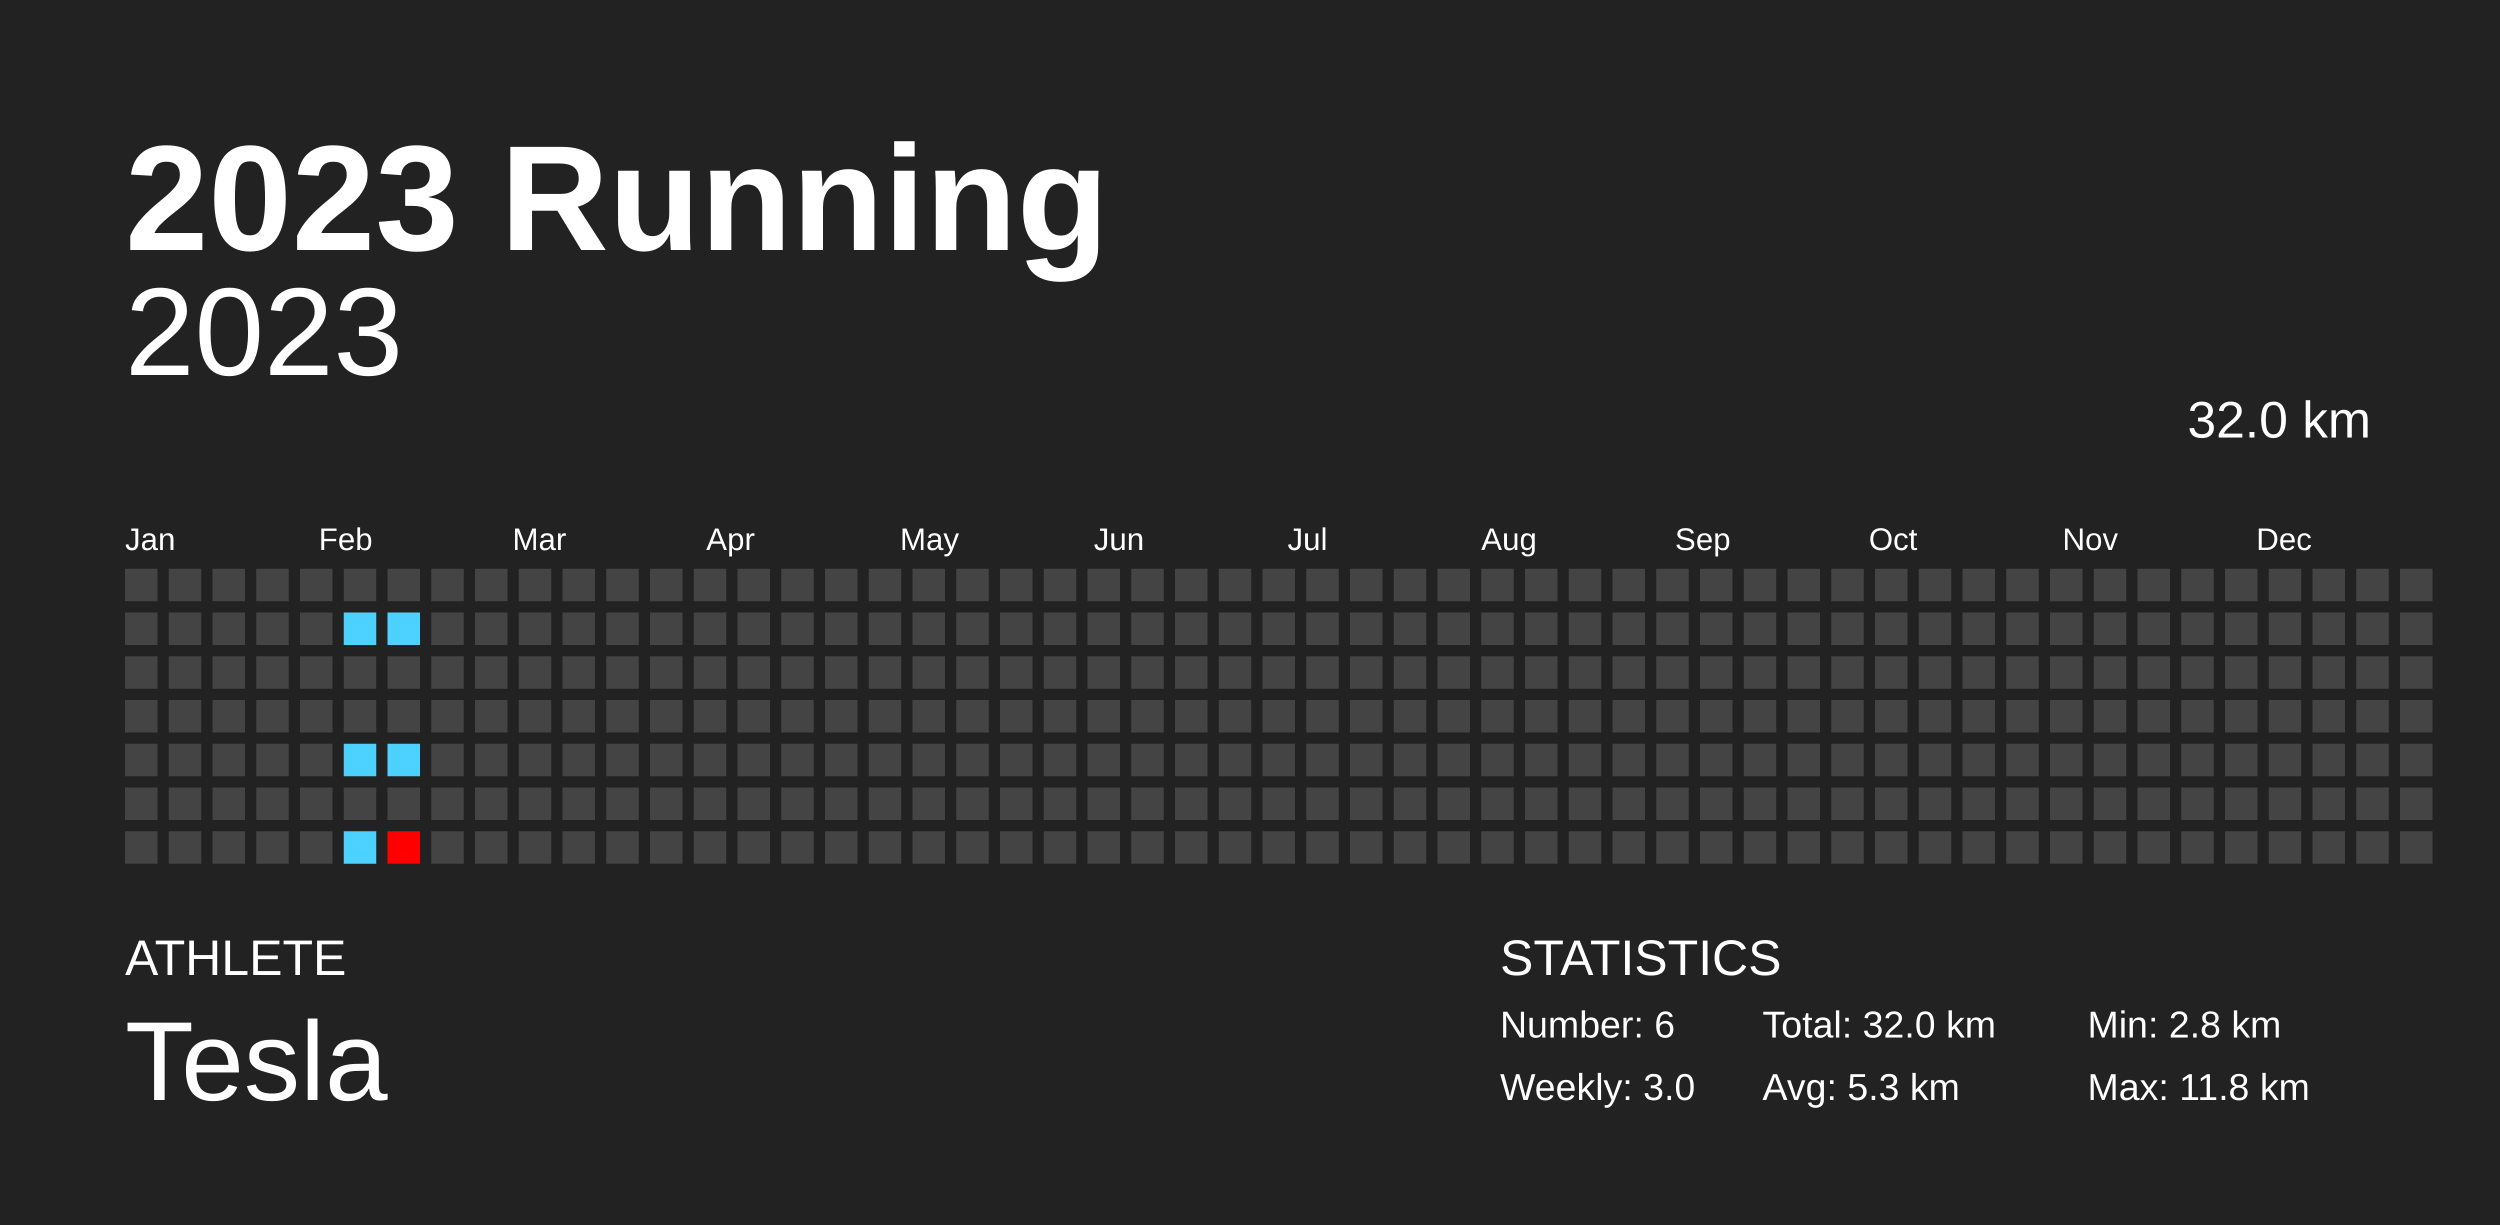
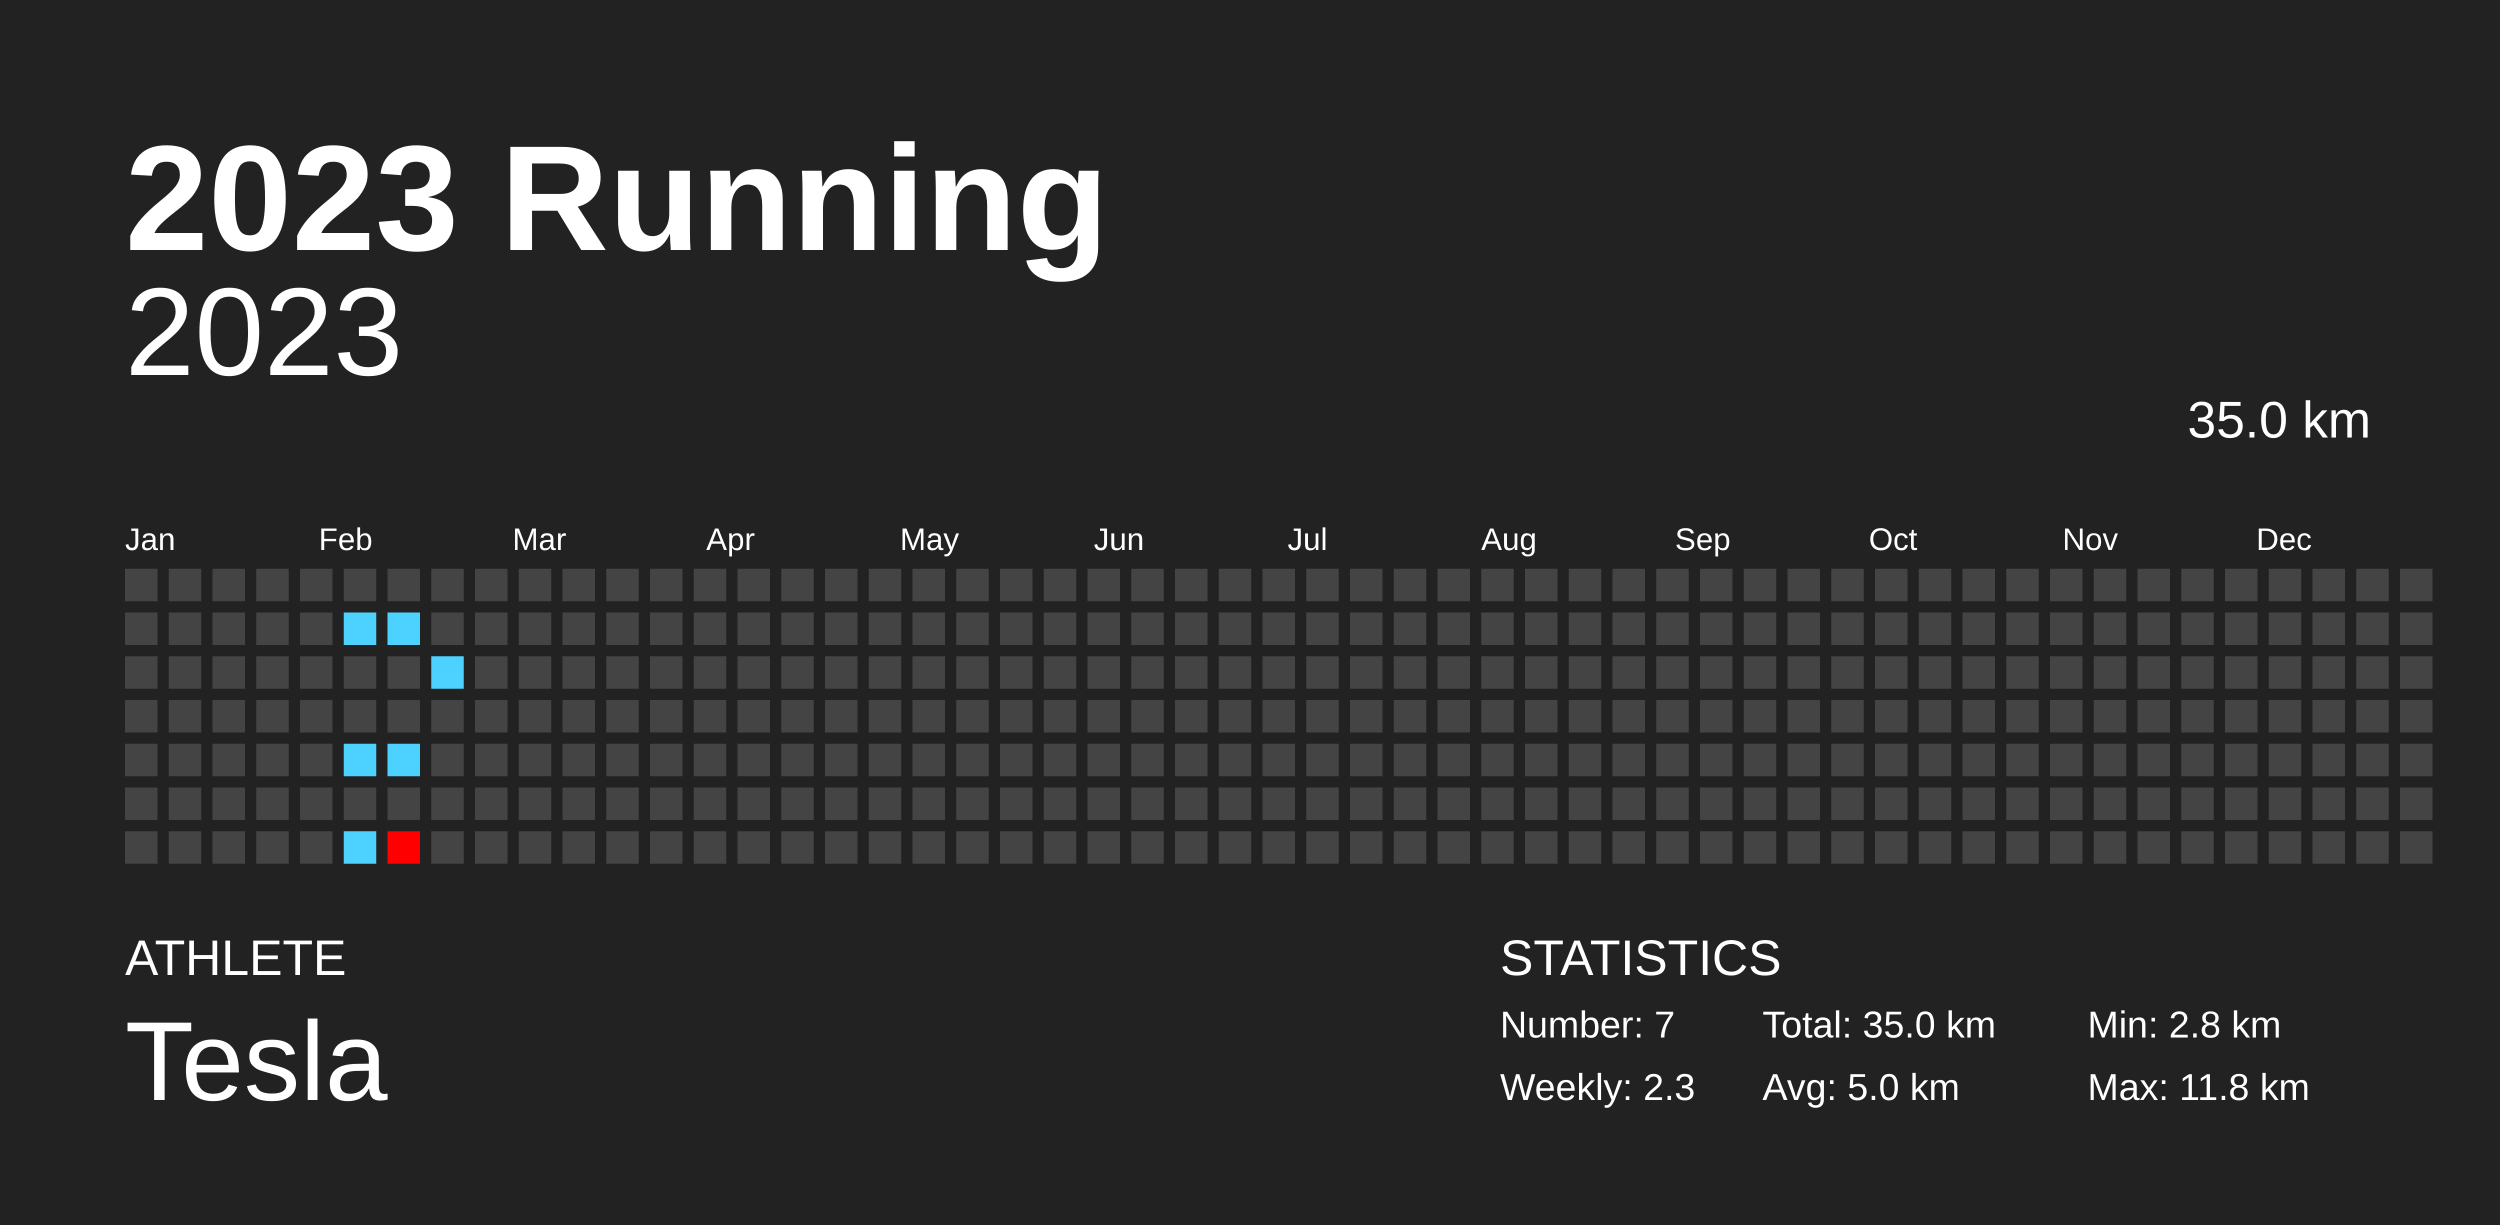
<svg xmlns="http://www.w3.org/2000/svg" baseProfile="full" height="98mm" version="1.1" viewBox="0,0,200,98" width="200mm">
  <defs />
  <rect fill="#222222" height="98" width="200" x="0" y="0" />
  <text fill="#FFFFFF" style="font-size:12px; font-family:Arial; font-weight:bold;" x="10" y="20">2023 Running</text>
  <text fill="#FFFFFF" style="font-size:4px; font-family:Arial" x="10" y="78">ATHLETE</text>
  <text fill="#FFFFFF" style="font-size:9px; font-family:Arial" x="10" y="88">Tesla</text>
  <text fill="#FFFFFF" style="font-size:4px; font-family:Arial" x="120" y="78">STATISTICS</text>
-   <text fill="#FFFFFF" style="font-size:3px; font-family:Arial" x="120" y="83">Number: 6</text>
-   <text fill="#FFFFFF" style="font-size:3px; font-family:Arial" x="120" y="88">Weekly: 3.0</text>
-   <text fill="#FFFFFF" style="font-size:3px; font-family:Arial" x="141" y="83">Total: 32.0 km</text>
-   <text fill="#FFFFFF" style="font-size:3px; font-family:Arial" x="141" y="88">Avg: 5.3 km</text>
+   <text fill="#FFFFFF" style="font-size:3px; font-family:Arial" x="120" y="83">Number: 7</text>
+   <text fill="#FFFFFF" style="font-size:3px; font-family:Arial" x="120" y="88">Weekly: 2.3</text>
+   <text fill="#FFFFFF" style="font-size:3px; font-family:Arial" x="141" y="83">Total: 35.0 km</text>
+   <text fill="#FFFFFF" style="font-size:3px; font-family:Arial" x="141" y="88">Avg: 5.0 km</text>
  <text fill="#FFFFFF" style="font-size:3px; font-family:Arial" x="167" y="83">Min: 2.8 km</text>
  <text fill="#FFFFFF" style="font-size:3px; font-family:Arial" x="167" y="88">Max: 11.8 km</text>
  <text alignment-baseline="hanging" fill="#FFFFFF" style="font-size:10.0px; font-family:Arial;" x="10" y="30">2023</text>
-   <text alignment-baseline="hanging" fill="#FFFFFF" style="font-size:4.125px; font-family:Arial;" x="175" y="35">32.0 km</text>
+   <text alignment-baseline="hanging" fill="#FFFFFF" style="font-size:4.125px; font-family:Arial;" x="175" y="35">35.0 km</text>
  <text fill="#FFFFFF" style="font-size:2.5px; font-family:Arial" x="10.0" y="44">Jan</text>
  <text fill="#FFFFFF" style="font-size:2.5px; font-family:Arial" x="25.5" y="44">Feb</text>
  <text fill="#FFFFFF" style="font-size:2.5px; font-family:Arial" x="41.0" y="44">Mar</text>
  <text fill="#FFFFFF" style="font-size:2.5px; font-family:Arial" x="56.5" y="44">Apr</text>
  <text fill="#FFFFFF" style="font-size:2.5px; font-family:Arial" x="72.0" y="44">May</text>
  <text fill="#FFFFFF" style="font-size:2.5px; font-family:Arial" x="87.5" y="44">Jun</text>
  <text fill="#FFFFFF" style="font-size:2.5px; font-family:Arial" x="103.0" y="44">Jul</text>
  <text fill="#FFFFFF" style="font-size:2.5px; font-family:Arial" x="118.5" y="44">Aug</text>
  <text fill="#FFFFFF" style="font-size:2.5px; font-family:Arial" x="134.0" y="44">Sep</text>
  <text fill="#FFFFFF" style="font-size:2.5px; font-family:Arial" x="149.5" y="44">Oct</text>
  <text fill="#FFFFFF" style="font-size:2.5px; font-family:Arial" x="165.0" y="44">Nov</text>
  <text fill="#FFFFFF" style="font-size:2.5px; font-family:Arial" x="180.5" y="44">Dec</text>
  <rect fill="#444444" height="2.6" width="2.6" x="10.0" y="45.5" />
  <rect fill="#444444" height="2.6" width="2.6" x="10.0" y="49.0" />
  <rect fill="#444444" height="2.6" width="2.6" x="10.0" y="52.5" />
  <rect fill="#444444" height="2.6" width="2.6" x="10.0" y="56.0" />
  <rect fill="#444444" height="2.6" width="2.6" x="10.0" y="59.5" />
  <rect fill="#444444" height="2.6" width="2.6" x="10.0" y="63.0" />
  <rect fill="#444444" height="2.6" width="2.6" x="10.0" y="66.5" />
  <rect fill="#444444" height="2.6" width="2.6" x="13.5" y="45.5" />
  <rect fill="#444444" height="2.6" width="2.6" x="13.5" y="49.0" />
  <rect fill="#444444" height="2.6" width="2.6" x="13.5" y="52.5" />
  <rect fill="#444444" height="2.6" width="2.6" x="13.5" y="56.0" />
  <rect fill="#444444" height="2.6" width="2.6" x="13.5" y="59.5" />
  <rect fill="#444444" height="2.6" width="2.6" x="13.5" y="63.0" />
  <rect fill="#444444" height="2.6" width="2.6" x="13.5" y="66.5" />
  <rect fill="#444444" height="2.6" width="2.6" x="17.0" y="45.5" />
  <rect fill="#444444" height="2.6" width="2.6" x="17.0" y="49.0" />
  <rect fill="#444444" height="2.6" width="2.6" x="17.0" y="52.5" />
  <rect fill="#444444" height="2.6" width="2.6" x="17.0" y="56.0" />
  <rect fill="#444444" height="2.6" width="2.6" x="17.0" y="59.5" />
  <rect fill="#444444" height="2.6" width="2.6" x="17.0" y="63.0" />
  <rect fill="#444444" height="2.6" width="2.6" x="17.0" y="66.5" />
  <rect fill="#444444" height="2.6" width="2.6" x="20.5" y="45.5" />
  <rect fill="#444444" height="2.6" width="2.6" x="20.5" y="49.0" />
  <rect fill="#444444" height="2.6" width="2.6" x="20.5" y="52.5" />
  <rect fill="#444444" height="2.6" width="2.6" x="20.5" y="56.0" />
  <rect fill="#444444" height="2.6" width="2.6" x="20.5" y="59.5" />
  <rect fill="#444444" height="2.6" width="2.6" x="20.5" y="63.0" />
  <rect fill="#444444" height="2.6" width="2.6" x="20.5" y="66.5" />
  <rect fill="#444444" height="2.6" width="2.6" x="24.0" y="45.5" />
  <rect fill="#444444" height="2.6" width="2.6" x="24.0" y="49.0" />
  <rect fill="#444444" height="2.6" width="2.6" x="24.0" y="52.5" />
  <rect fill="#444444" height="2.6" width="2.6" x="24.0" y="56.0" />
  <rect fill="#444444" height="2.6" width="2.6" x="24.0" y="59.5" />
  <rect fill="#444444" height="2.6" width="2.6" x="24.0" y="63.0" />
  <rect fill="#444444" height="2.6" width="2.6" x="24.0" y="66.5" />
  <rect fill="#444444" height="2.6" width="2.6" x="27.5" y="45.5" />
  <rect fill="#4dd2ff" height="2.6" width="2.6" x="27.5" y="49.0" />
  <rect fill="#444444" height="2.6" width="2.6" x="27.5" y="52.5" />
  <rect fill="#444444" height="2.6" width="2.6" x="27.5" y="56.0" />
  <rect fill="#4dd2ff" height="2.6" width="2.6" x="27.5" y="59.5" />
  <rect fill="#444444" height="2.6" width="2.6" x="27.5" y="63.0" />
  <rect fill="#4dd2ff" height="2.6" width="2.6" x="27.5" y="66.5" />
  <rect fill="#444444" height="2.6" width="2.6" x="31.0" y="45.5" />
  <rect fill="#4dd2ff" height="2.6" width="2.6" x="31.0" y="49.0" />
  <rect fill="#444444" height="2.6" width="2.6" x="31.0" y="52.5" />
  <rect fill="#444444" height="2.6" width="2.6" x="31.0" y="56.0" />
  <rect fill="#4dd2ff" height="2.6" width="2.6" x="31.0" y="59.5" />
  <rect fill="#444444" height="2.6" width="2.6" x="31.0" y="63.0" />
  <rect fill="#ff0000" height="2.6" width="2.6" x="31.0" y="66.5" />
  <rect fill="#444444" height="2.6" width="2.6" x="34.5" y="45.5" />
  <rect fill="#444444" height="2.6" width="2.6" x="34.5" y="49.0" />
-   <rect fill="#444444" height="2.6" width="2.6" x="34.5" y="52.5" />
+   <rect fill="#4dd2ff" height="2.6" width="2.6" x="34.5" y="52.5" />
  <rect fill="#444444" height="2.6" width="2.6" x="34.5" y="56.0" />
  <rect fill="#444444" height="2.6" width="2.6" x="34.5" y="59.5" />
  <rect fill="#444444" height="2.6" width="2.6" x="34.5" y="63.0" />
  <rect fill="#444444" height="2.6" width="2.6" x="34.5" y="66.5" />
  <rect fill="#444444" height="2.6" width="2.6" x="38.0" y="45.5" />
  <rect fill="#444444" height="2.6" width="2.6" x="38.0" y="49.0" />
  <rect fill="#444444" height="2.6" width="2.6" x="38.0" y="52.5" />
  <rect fill="#444444" height="2.6" width="2.6" x="38.0" y="56.0" />
  <rect fill="#444444" height="2.6" width="2.6" x="38.0" y="59.5" />
  <rect fill="#444444" height="2.6" width="2.6" x="38.0" y="63.0" />
  <rect fill="#444444" height="2.6" width="2.6" x="38.0" y="66.5" />
  <rect fill="#444444" height="2.6" width="2.6" x="41.5" y="45.5" />
  <rect fill="#444444" height="2.6" width="2.6" x="41.5" y="49.0" />
  <rect fill="#444444" height="2.6" width="2.6" x="41.5" y="52.5" />
  <rect fill="#444444" height="2.6" width="2.6" x="41.5" y="56.0" />
  <rect fill="#444444" height="2.6" width="2.6" x="41.5" y="59.5" />
  <rect fill="#444444" height="2.6" width="2.6" x="41.5" y="63.0" />
  <rect fill="#444444" height="2.6" width="2.6" x="41.5" y="66.5" />
  <rect fill="#444444" height="2.6" width="2.6" x="45.0" y="45.5" />
  <rect fill="#444444" height="2.6" width="2.6" x="45.0" y="49.0" />
  <rect fill="#444444" height="2.6" width="2.6" x="45.0" y="52.5" />
  <rect fill="#444444" height="2.6" width="2.6" x="45.0" y="56.0" />
  <rect fill="#444444" height="2.6" width="2.6" x="45.0" y="59.5" />
  <rect fill="#444444" height="2.6" width="2.6" x="45.0" y="63.0" />
  <rect fill="#444444" height="2.6" width="2.6" x="45.0" y="66.5" />
  <rect fill="#444444" height="2.6" width="2.6" x="48.5" y="45.5" />
  <rect fill="#444444" height="2.6" width="2.6" x="48.5" y="49.0" />
  <rect fill="#444444" height="2.6" width="2.6" x="48.5" y="52.5" />
  <rect fill="#444444" height="2.6" width="2.6" x="48.5" y="56.0" />
  <rect fill="#444444" height="2.6" width="2.6" x="48.5" y="59.5" />
  <rect fill="#444444" height="2.6" width="2.6" x="48.5" y="63.0" />
  <rect fill="#444444" height="2.6" width="2.6" x="48.5" y="66.5" />
  <rect fill="#444444" height="2.6" width="2.6" x="52.0" y="45.5" />
  <rect fill="#444444" height="2.6" width="2.6" x="52.0" y="49.0" />
  <rect fill="#444444" height="2.6" width="2.6" x="52.0" y="52.5" />
  <rect fill="#444444" height="2.6" width="2.6" x="52.0" y="56.0" />
  <rect fill="#444444" height="2.6" width="2.6" x="52.0" y="59.5" />
  <rect fill="#444444" height="2.6" width="2.6" x="52.0" y="63.0" />
  <rect fill="#444444" height="2.6" width="2.6" x="52.0" y="66.5" />
  <rect fill="#444444" height="2.6" width="2.6" x="55.5" y="45.5" />
  <rect fill="#444444" height="2.6" width="2.6" x="55.5" y="49.0" />
  <rect fill="#444444" height="2.6" width="2.6" x="55.5" y="52.5" />
  <rect fill="#444444" height="2.6" width="2.6" x="55.5" y="56.0" />
  <rect fill="#444444" height="2.6" width="2.6" x="55.5" y="59.5" />
  <rect fill="#444444" height="2.6" width="2.6" x="55.5" y="63.0" />
  <rect fill="#444444" height="2.6" width="2.6" x="55.5" y="66.5" />
  <rect fill="#444444" height="2.6" width="2.6" x="59.0" y="45.5" />
  <rect fill="#444444" height="2.6" width="2.6" x="59.0" y="49.0" />
  <rect fill="#444444" height="2.6" width="2.6" x="59.0" y="52.5" />
  <rect fill="#444444" height="2.6" width="2.6" x="59.0" y="56.0" />
  <rect fill="#444444" height="2.6" width="2.6" x="59.0" y="59.5" />
  <rect fill="#444444" height="2.6" width="2.6" x="59.0" y="63.0" />
  <rect fill="#444444" height="2.6" width="2.6" x="59.0" y="66.5" />
  <rect fill="#444444" height="2.6" width="2.6" x="62.5" y="45.5" />
  <rect fill="#444444" height="2.6" width="2.6" x="62.5" y="49.0" />
  <rect fill="#444444" height="2.6" width="2.6" x="62.5" y="52.5" />
  <rect fill="#444444" height="2.6" width="2.6" x="62.5" y="56.0" />
  <rect fill="#444444" height="2.6" width="2.6" x="62.5" y="59.5" />
  <rect fill="#444444" height="2.6" width="2.6" x="62.5" y="63.0" />
  <rect fill="#444444" height="2.6" width="2.6" x="62.5" y="66.5" />
  <rect fill="#444444" height="2.6" width="2.6" x="66.0" y="45.5" />
  <rect fill="#444444" height="2.6" width="2.6" x="66.0" y="49.0" />
  <rect fill="#444444" height="2.6" width="2.6" x="66.0" y="52.5" />
  <rect fill="#444444" height="2.6" width="2.6" x="66.0" y="56.0" />
  <rect fill="#444444" height="2.6" width="2.6" x="66.0" y="59.5" />
  <rect fill="#444444" height="2.6" width="2.6" x="66.0" y="63.0" />
  <rect fill="#444444" height="2.6" width="2.6" x="66.0" y="66.5" />
  <rect fill="#444444" height="2.6" width="2.6" x="69.5" y="45.5" />
  <rect fill="#444444" height="2.6" width="2.6" x="69.5" y="49.0" />
  <rect fill="#444444" height="2.6" width="2.6" x="69.5" y="52.5" />
  <rect fill="#444444" height="2.6" width="2.6" x="69.5" y="56.0" />
  <rect fill="#444444" height="2.6" width="2.6" x="69.5" y="59.5" />
  <rect fill="#444444" height="2.6" width="2.6" x="69.5" y="63.0" />
  <rect fill="#444444" height="2.6" width="2.6" x="69.5" y="66.5" />
  <rect fill="#444444" height="2.6" width="2.6" x="73.0" y="45.5" />
  <rect fill="#444444" height="2.6" width="2.6" x="73.0" y="49.0" />
  <rect fill="#444444" height="2.6" width="2.6" x="73.0" y="52.5" />
  <rect fill="#444444" height="2.6" width="2.6" x="73.0" y="56.0" />
  <rect fill="#444444" height="2.6" width="2.6" x="73.0" y="59.5" />
  <rect fill="#444444" height="2.6" width="2.6" x="73.0" y="63.0" />
  <rect fill="#444444" height="2.6" width="2.6" x="73.0" y="66.5" />
  <rect fill="#444444" height="2.6" width="2.6" x="76.5" y="45.5" />
  <rect fill="#444444" height="2.6" width="2.6" x="76.5" y="49.0" />
  <rect fill="#444444" height="2.6" width="2.6" x="76.5" y="52.5" />
  <rect fill="#444444" height="2.6" width="2.6" x="76.5" y="56.0" />
  <rect fill="#444444" height="2.6" width="2.6" x="76.5" y="59.5" />
  <rect fill="#444444" height="2.6" width="2.6" x="76.5" y="63.0" />
  <rect fill="#444444" height="2.6" width="2.6" x="76.5" y="66.5" />
  <rect fill="#444444" height="2.6" width="2.6" x="80.0" y="45.5" />
  <rect fill="#444444" height="2.6" width="2.6" x="80.0" y="49.0" />
  <rect fill="#444444" height="2.6" width="2.6" x="80.0" y="52.5" />
  <rect fill="#444444" height="2.6" width="2.6" x="80.0" y="56.0" />
  <rect fill="#444444" height="2.6" width="2.6" x="80.0" y="59.5" />
  <rect fill="#444444" height="2.6" width="2.6" x="80.0" y="63.0" />
  <rect fill="#444444" height="2.6" width="2.6" x="80.0" y="66.5" />
  <rect fill="#444444" height="2.6" width="2.6" x="83.5" y="45.5" />
  <rect fill="#444444" height="2.6" width="2.6" x="83.5" y="49.0" />
  <rect fill="#444444" height="2.6" width="2.6" x="83.5" y="52.5" />
  <rect fill="#444444" height="2.6" width="2.6" x="83.5" y="56.0" />
  <rect fill="#444444" height="2.6" width="2.6" x="83.5" y="59.5" />
  <rect fill="#444444" height="2.6" width="2.6" x="83.5" y="63.0" />
  <rect fill="#444444" height="2.6" width="2.6" x="83.5" y="66.5" />
  <rect fill="#444444" height="2.6" width="2.6" x="87.0" y="45.5" />
  <rect fill="#444444" height="2.6" width="2.6" x="87.0" y="49.0" />
  <rect fill="#444444" height="2.6" width="2.6" x="87.0" y="52.5" />
  <rect fill="#444444" height="2.6" width="2.6" x="87.0" y="56.0" />
  <rect fill="#444444" height="2.6" width="2.6" x="87.0" y="59.5" />
  <rect fill="#444444" height="2.6" width="2.6" x="87.0" y="63.0" />
  <rect fill="#444444" height="2.6" width="2.6" x="87.0" y="66.5" />
  <rect fill="#444444" height="2.6" width="2.6" x="90.5" y="45.5" />
  <rect fill="#444444" height="2.6" width="2.6" x="90.5" y="49.0" />
  <rect fill="#444444" height="2.6" width="2.6" x="90.5" y="52.5" />
  <rect fill="#444444" height="2.6" width="2.6" x="90.5" y="56.0" />
  <rect fill="#444444" height="2.6" width="2.6" x="90.5" y="59.5" />
  <rect fill="#444444" height="2.6" width="2.6" x="90.5" y="63.0" />
  <rect fill="#444444" height="2.6" width="2.6" x="90.5" y="66.5" />
  <rect fill="#444444" height="2.6" width="2.6" x="94.0" y="45.5" />
  <rect fill="#444444" height="2.6" width="2.6" x="94.0" y="49.0" />
  <rect fill="#444444" height="2.6" width="2.6" x="94.0" y="52.5" />
  <rect fill="#444444" height="2.6" width="2.6" x="94.0" y="56.0" />
  <rect fill="#444444" height="2.6" width="2.6" x="94.0" y="59.5" />
  <rect fill="#444444" height="2.6" width="2.6" x="94.0" y="63.0" />
  <rect fill="#444444" height="2.6" width="2.6" x="94.0" y="66.5" />
  <rect fill="#444444" height="2.6" width="2.6" x="97.5" y="45.5" />
  <rect fill="#444444" height="2.6" width="2.6" x="97.5" y="49.0" />
  <rect fill="#444444" height="2.6" width="2.6" x="97.5" y="52.5" />
  <rect fill="#444444" height="2.6" width="2.6" x="97.5" y="56.0" />
  <rect fill="#444444" height="2.6" width="2.6" x="97.5" y="59.5" />
  <rect fill="#444444" height="2.6" width="2.6" x="97.5" y="63.0" />
  <rect fill="#444444" height="2.6" width="2.6" x="97.5" y="66.5" />
  <rect fill="#444444" height="2.6" width="2.6" x="101.0" y="45.5" />
  <rect fill="#444444" height="2.6" width="2.6" x="101.0" y="49.0" />
  <rect fill="#444444" height="2.6" width="2.6" x="101.0" y="52.5" />
  <rect fill="#444444" height="2.6" width="2.6" x="101.0" y="56.0" />
  <rect fill="#444444" height="2.6" width="2.6" x="101.0" y="59.5" />
  <rect fill="#444444" height="2.6" width="2.6" x="101.0" y="63.0" />
  <rect fill="#444444" height="2.6" width="2.6" x="101.0" y="66.5" />
  <rect fill="#444444" height="2.6" width="2.6" x="104.5" y="45.5" />
  <rect fill="#444444" height="2.6" width="2.6" x="104.5" y="49.0" />
  <rect fill="#444444" height="2.6" width="2.6" x="104.5" y="52.5" />
  <rect fill="#444444" height="2.6" width="2.6" x="104.5" y="56.0" />
  <rect fill="#444444" height="2.6" width="2.6" x="104.5" y="59.5" />
  <rect fill="#444444" height="2.6" width="2.6" x="104.5" y="63.0" />
  <rect fill="#444444" height="2.6" width="2.6" x="104.5" y="66.5" />
  <rect fill="#444444" height="2.6" width="2.6" x="108.0" y="45.5" />
  <rect fill="#444444" height="2.6" width="2.6" x="108.0" y="49.0" />
  <rect fill="#444444" height="2.6" width="2.6" x="108.0" y="52.5" />
  <rect fill="#444444" height="2.6" width="2.6" x="108.0" y="56.0" />
  <rect fill="#444444" height="2.6" width="2.6" x="108.0" y="59.5" />
  <rect fill="#444444" height="2.6" width="2.6" x="108.0" y="63.0" />
  <rect fill="#444444" height="2.6" width="2.6" x="108.0" y="66.5" />
  <rect fill="#444444" height="2.6" width="2.6" x="111.5" y="45.5" />
  <rect fill="#444444" height="2.6" width="2.6" x="111.5" y="49.0" />
  <rect fill="#444444" height="2.6" width="2.6" x="111.5" y="52.5" />
  <rect fill="#444444" height="2.6" width="2.6" x="111.5" y="56.0" />
  <rect fill="#444444" height="2.6" width="2.6" x="111.5" y="59.5" />
  <rect fill="#444444" height="2.6" width="2.6" x="111.5" y="63.0" />
  <rect fill="#444444" height="2.6" width="2.6" x="111.5" y="66.5" />
  <rect fill="#444444" height="2.6" width="2.6" x="115.0" y="45.5" />
  <rect fill="#444444" height="2.6" width="2.6" x="115.0" y="49.0" />
  <rect fill="#444444" height="2.6" width="2.6" x="115.0" y="52.5" />
  <rect fill="#444444" height="2.6" width="2.6" x="115.0" y="56.0" />
  <rect fill="#444444" height="2.6" width="2.6" x="115.0" y="59.5" />
  <rect fill="#444444" height="2.6" width="2.6" x="115.0" y="63.0" />
  <rect fill="#444444" height="2.6" width="2.6" x="115.0" y="66.5" />
  <rect fill="#444444" height="2.6" width="2.6" x="118.5" y="45.5" />
  <rect fill="#444444" height="2.6" width="2.6" x="118.5" y="49.0" />
  <rect fill="#444444" height="2.6" width="2.6" x="118.5" y="52.5" />
  <rect fill="#444444" height="2.6" width="2.6" x="118.5" y="56.0" />
  <rect fill="#444444" height="2.6" width="2.6" x="118.5" y="59.5" />
  <rect fill="#444444" height="2.6" width="2.6" x="118.5" y="63.0" />
  <rect fill="#444444" height="2.6" width="2.6" x="118.5" y="66.5" />
  <rect fill="#444444" height="2.6" width="2.6" x="122.0" y="45.5" />
  <rect fill="#444444" height="2.6" width="2.6" x="122.0" y="49.0" />
  <rect fill="#444444" height="2.6" width="2.6" x="122.0" y="52.5" />
  <rect fill="#444444" height="2.6" width="2.6" x="122.0" y="56.0" />
  <rect fill="#444444" height="2.6" width="2.6" x="122.0" y="59.5" />
  <rect fill="#444444" height="2.6" width="2.6" x="122.0" y="63.0" />
  <rect fill="#444444" height="2.6" width="2.6" x="122.0" y="66.5" />
  <rect fill="#444444" height="2.6" width="2.6" x="125.5" y="45.5" />
  <rect fill="#444444" height="2.6" width="2.6" x="125.5" y="49.0" />
  <rect fill="#444444" height="2.6" width="2.6" x="125.5" y="52.5" />
  <rect fill="#444444" height="2.6" width="2.6" x="125.5" y="56.0" />
  <rect fill="#444444" height="2.6" width="2.6" x="125.5" y="59.5" />
  <rect fill="#444444" height="2.6" width="2.6" x="125.5" y="63.0" />
  <rect fill="#444444" height="2.6" width="2.6" x="125.5" y="66.5" />
  <rect fill="#444444" height="2.6" width="2.6" x="129.0" y="45.5" />
  <rect fill="#444444" height="2.6" width="2.6" x="129.0" y="49.0" />
  <rect fill="#444444" height="2.6" width="2.6" x="129.0" y="52.5" />
  <rect fill="#444444" height="2.6" width="2.6" x="129.0" y="56.0" />
  <rect fill="#444444" height="2.6" width="2.6" x="129.0" y="59.5" />
  <rect fill="#444444" height="2.6" width="2.6" x="129.0" y="63.0" />
  <rect fill="#444444" height="2.6" width="2.6" x="129.0" y="66.5" />
  <rect fill="#444444" height="2.6" width="2.6" x="132.5" y="45.5" />
  <rect fill="#444444" height="2.6" width="2.6" x="132.5" y="49.0" />
  <rect fill="#444444" height="2.6" width="2.6" x="132.5" y="52.5" />
  <rect fill="#444444" height="2.6" width="2.6" x="132.5" y="56.0" />
  <rect fill="#444444" height="2.6" width="2.6" x="132.5" y="59.5" />
  <rect fill="#444444" height="2.6" width="2.6" x="132.5" y="63.0" />
  <rect fill="#444444" height="2.6" width="2.6" x="132.5" y="66.5" />
  <rect fill="#444444" height="2.6" width="2.6" x="136.0" y="45.5" />
  <rect fill="#444444" height="2.6" width="2.6" x="136.0" y="49.0" />
  <rect fill="#444444" height="2.6" width="2.6" x="136.0" y="52.5" />
  <rect fill="#444444" height="2.6" width="2.6" x="136.0" y="56.0" />
  <rect fill="#444444" height="2.6" width="2.6" x="136.0" y="59.5" />
  <rect fill="#444444" height="2.6" width="2.6" x="136.0" y="63.0" />
  <rect fill="#444444" height="2.6" width="2.6" x="136.0" y="66.5" />
  <rect fill="#444444" height="2.6" width="2.6" x="139.5" y="45.5" />
  <rect fill="#444444" height="2.6" width="2.6" x="139.5" y="49.0" />
  <rect fill="#444444" height="2.6" width="2.6" x="139.5" y="52.5" />
  <rect fill="#444444" height="2.6" width="2.6" x="139.5" y="56.0" />
  <rect fill="#444444" height="2.6" width="2.6" x="139.5" y="59.5" />
  <rect fill="#444444" height="2.6" width="2.6" x="139.5" y="63.0" />
  <rect fill="#444444" height="2.6" width="2.6" x="139.5" y="66.5" />
  <rect fill="#444444" height="2.6" width="2.6" x="143.0" y="45.5" />
  <rect fill="#444444" height="2.6" width="2.6" x="143.0" y="49.0" />
  <rect fill="#444444" height="2.6" width="2.6" x="143.0" y="52.5" />
  <rect fill="#444444" height="2.6" width="2.6" x="143.0" y="56.0" />
  <rect fill="#444444" height="2.6" width="2.6" x="143.0" y="59.5" />
  <rect fill="#444444" height="2.6" width="2.6" x="143.0" y="63.0" />
  <rect fill="#444444" height="2.6" width="2.6" x="143.0" y="66.5" />
  <rect fill="#444444" height="2.6" width="2.6" x="146.5" y="45.5" />
  <rect fill="#444444" height="2.6" width="2.6" x="146.5" y="49.0" />
  <rect fill="#444444" height="2.6" width="2.6" x="146.5" y="52.5" />
  <rect fill="#444444" height="2.6" width="2.6" x="146.5" y="56.0" />
  <rect fill="#444444" height="2.6" width="2.6" x="146.5" y="59.5" />
  <rect fill="#444444" height="2.6" width="2.6" x="146.5" y="63.0" />
  <rect fill="#444444" height="2.6" width="2.6" x="146.5" y="66.5" />
  <rect fill="#444444" height="2.6" width="2.6" x="150.0" y="45.5" />
  <rect fill="#444444" height="2.6" width="2.6" x="150.0" y="49.0" />
  <rect fill="#444444" height="2.6" width="2.6" x="150.0" y="52.5" />
  <rect fill="#444444" height="2.6" width="2.6" x="150.0" y="56.0" />
  <rect fill="#444444" height="2.6" width="2.6" x="150.0" y="59.5" />
  <rect fill="#444444" height="2.6" width="2.6" x="150.0" y="63.0" />
  <rect fill="#444444" height="2.6" width="2.6" x="150.0" y="66.5" />
  <rect fill="#444444" height="2.6" width="2.6" x="153.5" y="45.5" />
  <rect fill="#444444" height="2.6" width="2.6" x="153.5" y="49.0" />
  <rect fill="#444444" height="2.6" width="2.6" x="153.5" y="52.5" />
  <rect fill="#444444" height="2.6" width="2.6" x="153.5" y="56.0" />
  <rect fill="#444444" height="2.6" width="2.6" x="153.5" y="59.5" />
  <rect fill="#444444" height="2.6" width="2.6" x="153.5" y="63.0" />
  <rect fill="#444444" height="2.6" width="2.6" x="153.5" y="66.5" />
  <rect fill="#444444" height="2.6" width="2.6" x="157.0" y="45.5" />
  <rect fill="#444444" height="2.6" width="2.6" x="157.0" y="49.0" />
  <rect fill="#444444" height="2.6" width="2.6" x="157.0" y="52.5" />
  <rect fill="#444444" height="2.6" width="2.6" x="157.0" y="56.0" />
  <rect fill="#444444" height="2.6" width="2.6" x="157.0" y="59.5" />
  <rect fill="#444444" height="2.6" width="2.6" x="157.0" y="63.0" />
  <rect fill="#444444" height="2.6" width="2.6" x="157.0" y="66.5" />
  <rect fill="#444444" height="2.6" width="2.6" x="160.5" y="45.5" />
  <rect fill="#444444" height="2.6" width="2.6" x="160.5" y="49.0" />
  <rect fill="#444444" height="2.6" width="2.6" x="160.5" y="52.5" />
  <rect fill="#444444" height="2.6" width="2.6" x="160.5" y="56.0" />
  <rect fill="#444444" height="2.6" width="2.6" x="160.5" y="59.5" />
  <rect fill="#444444" height="2.6" width="2.6" x="160.5" y="63.0" />
  <rect fill="#444444" height="2.6" width="2.6" x="160.5" y="66.5" />
  <rect fill="#444444" height="2.6" width="2.6" x="164.0" y="45.5" />
  <rect fill="#444444" height="2.6" width="2.6" x="164.0" y="49.0" />
  <rect fill="#444444" height="2.6" width="2.6" x="164.0" y="52.5" />
  <rect fill="#444444" height="2.6" width="2.6" x="164.0" y="56.0" />
  <rect fill="#444444" height="2.6" width="2.6" x="164.0" y="59.5" />
  <rect fill="#444444" height="2.6" width="2.6" x="164.0" y="63.0" />
  <rect fill="#444444" height="2.6" width="2.6" x="164.0" y="66.5" />
  <rect fill="#444444" height="2.6" width="2.6" x="167.5" y="45.5" />
  <rect fill="#444444" height="2.6" width="2.6" x="167.5" y="49.0" />
  <rect fill="#444444" height="2.6" width="2.6" x="167.5" y="52.5" />
  <rect fill="#444444" height="2.6" width="2.6" x="167.5" y="56.0" />
  <rect fill="#444444" height="2.6" width="2.6" x="167.5" y="59.5" />
  <rect fill="#444444" height="2.6" width="2.6" x="167.5" y="63.0" />
  <rect fill="#444444" height="2.6" width="2.6" x="167.5" y="66.5" />
  <rect fill="#444444" height="2.6" width="2.6" x="171.0" y="45.5" />
  <rect fill="#444444" height="2.6" width="2.6" x="171.0" y="49.0" />
  <rect fill="#444444" height="2.6" width="2.6" x="171.0" y="52.5" />
  <rect fill="#444444" height="2.6" width="2.6" x="171.0" y="56.0" />
  <rect fill="#444444" height="2.6" width="2.6" x="171.0" y="59.5" />
  <rect fill="#444444" height="2.6" width="2.6" x="171.0" y="63.0" />
  <rect fill="#444444" height="2.6" width="2.6" x="171.0" y="66.5" />
  <rect fill="#444444" height="2.6" width="2.6" x="174.5" y="45.5" />
  <rect fill="#444444" height="2.6" width="2.6" x="174.5" y="49.0" />
  <rect fill="#444444" height="2.6" width="2.6" x="174.5" y="52.5" />
  <rect fill="#444444" height="2.6" width="2.6" x="174.5" y="56.0" />
  <rect fill="#444444" height="2.6" width="2.6" x="174.5" y="59.5" />
  <rect fill="#444444" height="2.6" width="2.6" x="174.5" y="63.0" />
  <rect fill="#444444" height="2.6" width="2.6" x="174.5" y="66.5" />
  <rect fill="#444444" height="2.6" width="2.6" x="178.0" y="45.5" />
  <rect fill="#444444" height="2.6" width="2.6" x="178.0" y="49.0" />
  <rect fill="#444444" height="2.6" width="2.6" x="178.0" y="52.5" />
  <rect fill="#444444" height="2.6" width="2.6" x="178.0" y="56.0" />
  <rect fill="#444444" height="2.6" width="2.6" x="178.0" y="59.5" />
  <rect fill="#444444" height="2.6" width="2.6" x="178.0" y="63.0" />
  <rect fill="#444444" height="2.6" width="2.6" x="178.0" y="66.5" />
  <rect fill="#444444" height="2.6" width="2.6" x="181.5" y="45.5" />
  <rect fill="#444444" height="2.6" width="2.6" x="181.5" y="49.0" />
  <rect fill="#444444" height="2.6" width="2.6" x="181.5" y="52.5" />
  <rect fill="#444444" height="2.6" width="2.6" x="181.5" y="56.0" />
  <rect fill="#444444" height="2.6" width="2.6" x="181.5" y="59.5" />
  <rect fill="#444444" height="2.6" width="2.6" x="181.5" y="63.0" />
  <rect fill="#444444" height="2.6" width="2.6" x="181.5" y="66.5" />
  <rect fill="#444444" height="2.6" width="2.6" x="185.0" y="45.5" />
  <rect fill="#444444" height="2.6" width="2.6" x="185.0" y="49.0" />
  <rect fill="#444444" height="2.6" width="2.6" x="185.0" y="52.5" />
  <rect fill="#444444" height="2.6" width="2.6" x="185.0" y="56.0" />
  <rect fill="#444444" height="2.6" width="2.6" x="185.0" y="59.5" />
  <rect fill="#444444" height="2.6" width="2.6" x="185.0" y="63.0" />
  <rect fill="#444444" height="2.6" width="2.6" x="185.0" y="66.5" />
  <rect fill="#444444" height="2.6" width="2.6" x="188.5" y="45.5" />
  <rect fill="#444444" height="2.6" width="2.6" x="188.5" y="49.0" />
  <rect fill="#444444" height="2.6" width="2.6" x="188.5" y="52.5" />
  <rect fill="#444444" height="2.6" width="2.6" x="188.5" y="56.0" />
  <rect fill="#444444" height="2.6" width="2.6" x="188.5" y="59.5" />
  <rect fill="#444444" height="2.6" width="2.6" x="188.5" y="63.0" />
  <rect fill="#444444" height="2.6" width="2.6" x="188.5" y="66.5" />
  <rect fill="#444444" height="2.6" width="2.6" x="192.0" y="45.5" />
  <rect fill="#444444" height="2.6" width="2.6" x="192.0" y="49.0" />
  <rect fill="#444444" height="2.6" width="2.6" x="192.0" y="52.5" />
  <rect fill="#444444" height="2.6" width="2.6" x="192.0" y="56.0" />
  <rect fill="#444444" height="2.6" width="2.6" x="192.0" y="59.5" />
  <rect fill="#444444" height="2.6" width="2.6" x="192.0" y="63.0" />
  <rect fill="#444444" height="2.6" width="2.6" x="192.0" y="66.5" />
</svg>
